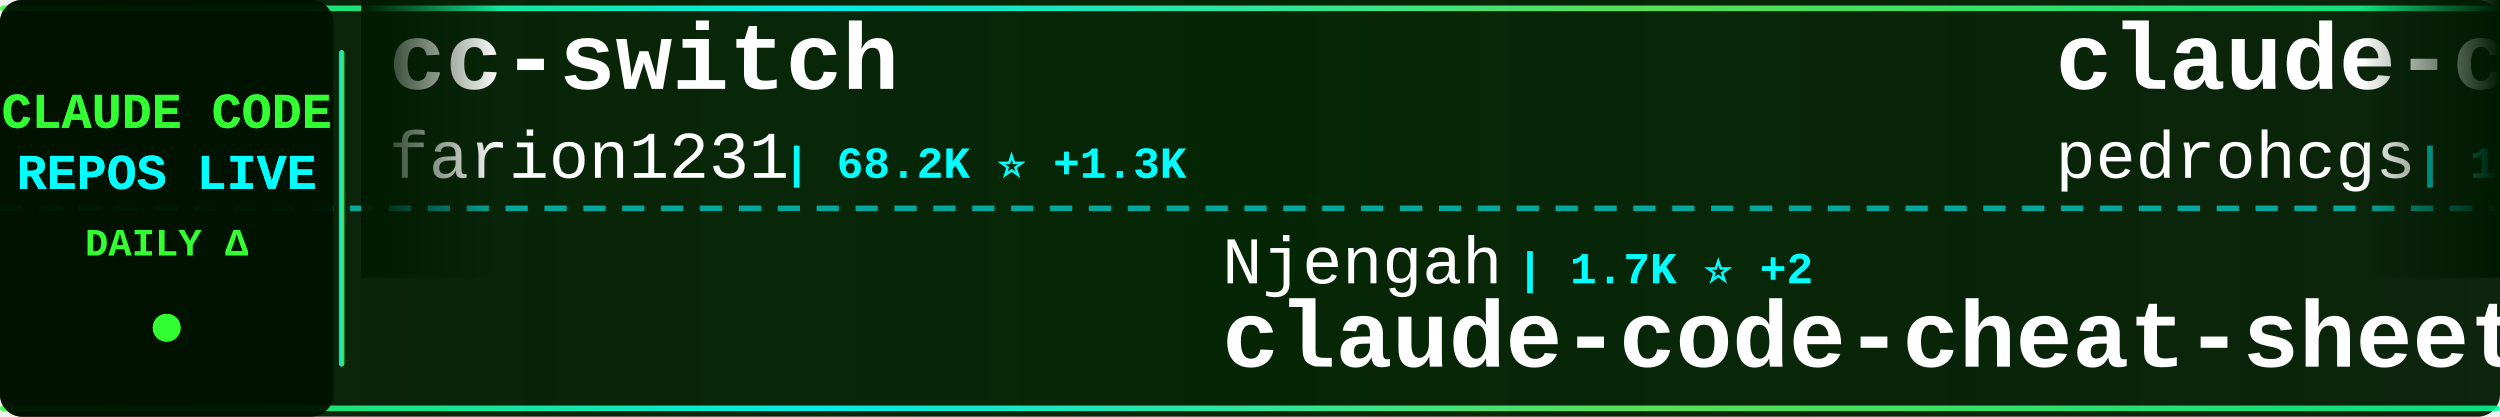
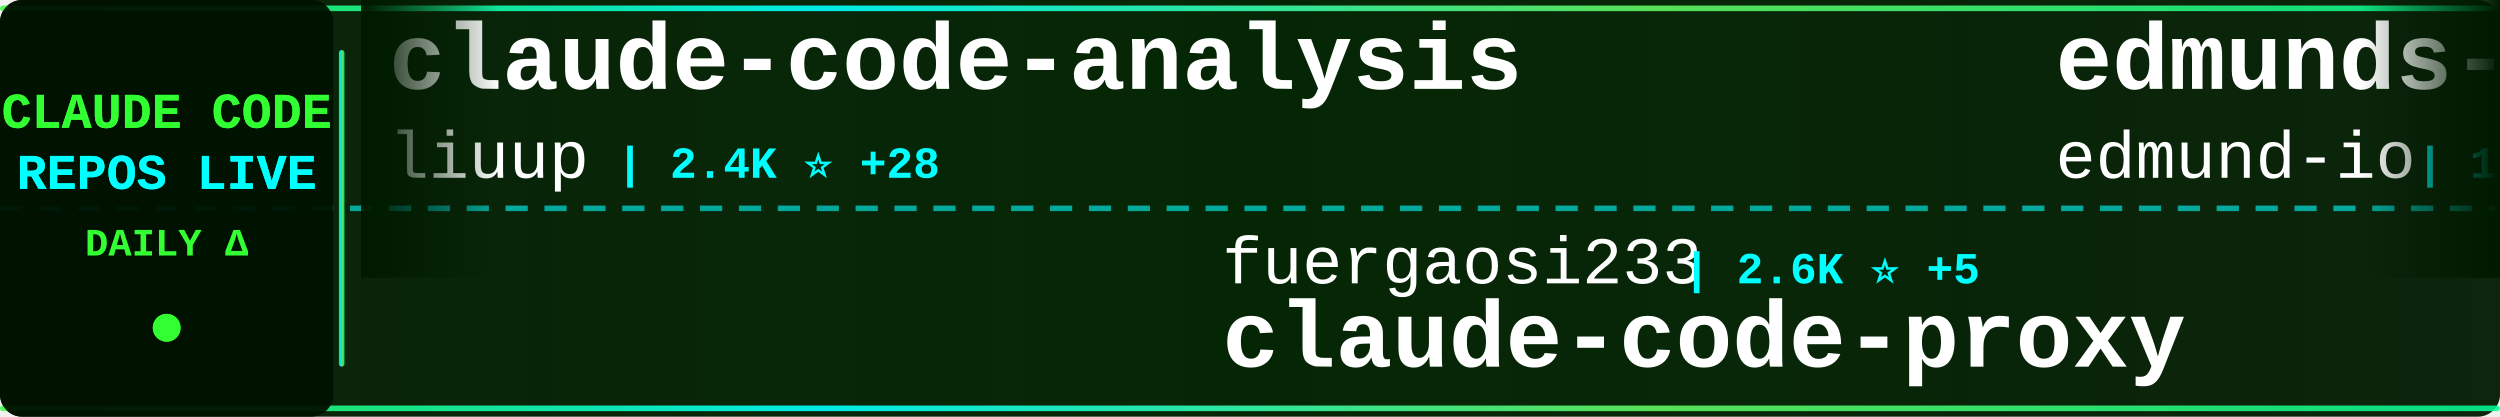
<svg xmlns="http://www.w3.org/2000/svg" width="900" height="150">
  <defs>
    <linearGradient id="tickerBg" x1="0%" y1="0%" x2="100%" y2="0%">
      <stop offset="0%" style="stop-color:#001a00;stop-opacity:0.95" />
      <stop offset="50%" style="stop-color:#002200;stop-opacity:0.98" />
      <stop offset="100%" style="stop-color:#001a00;stop-opacity:0.95" />
    </linearGradient>
    <linearGradient id="borderGrad" x1="0%" y1="0%" x2="100%" y2="0%">
      <stop offset="0%" style="stop-color:#33ff33;stop-opacity:0.85">
        <animate attributeName="stop-opacity" values="0.85;1;0.85" dur="2s" repeatCount="indefinite" />
      </stop>
      <stop offset="33%" style="stop-color:#00ffff;stop-opacity:0.9">
        <animate attributeName="stop-opacity" values="0.9;1;0.9" dur="2.2s" repeatCount="indefinite" />
      </stop>
      <stop offset="66%" style="stop-color:#66ff66;stop-opacity:0.85">
        <animate attributeName="stop-opacity" values="0.85;1;0.85" dur="1.8s" repeatCount="indefinite" />
      </stop>
      <stop offset="100%" style="stop-color:#00ff99;stop-opacity:0.85">
        <animate attributeName="stop-opacity" values="0.85;1;0.85" dur="2s" repeatCount="indefinite" />
      </stop>
    </linearGradient>
    <filter id="textGlow">
      <feGaussianBlur stdDeviation="0.1" result="coloredBlur" />
      <feMerge>
        <feMergeNode in="coloredBlur" />
        <feMergeNode in="SourceGraphic" />
      </feMerge>
    </filter>
    <filter id="metricGlow">
      <feGaussianBlur stdDeviation="0.2" result="coloredBlur" />
      <feMerge>
        <feMergeNode in="coloredBlur" />
        <feMergeNode in="SourceGraphic" />
      </feMerge>
    </filter>
    <linearGradient id="leftFade" x1="0%" y1="0%" x2="100%" y2="0%">
      <stop offset="0%" style="stop-color:#001a00;stop-opacity:1" />
      <stop offset="100%" style="stop-color:#001a00;stop-opacity:0" />
    </linearGradient>
    <linearGradient id="rightFade" x1="0%" y1="0%" x2="100%" y2="0%">
      <stop offset="0%" style="stop-color:#001a00;stop-opacity:0" />
      <stop offset="100%" style="stop-color:#001a00;stop-opacity:1" />
    </linearGradient>
  </defs>
  <rect width="900" height="150" fill="url(#tickerBg)" rx="8" />
  <rect x="0" y="2" width="900" height="2" fill="url(#borderGrad)" rx="1" />
  <rect x="0" y="146" width="900" height="2" fill="url(#borderGrad)" rx="1" />
  <line x1="0" y1="75" x2="900" y2="75" stroke="#00ffff" stroke-width="2" stroke-dasharray="8 6" opacity="0.6" />
  <rect x="0" y="0" width="120" height="150" fill="#001100" opacity="0.95" rx="8" />
  <text x="60" y="46" font-family="'Courier New', monospace" font-size="18" font-weight="bold" fill="#33ff33" text-anchor="middle" filter="url(#textGlow)">
    CLAUDE CODE
  </text>
  <text x="60" y="68" font-family="'Courier New', monospace" font-size="18" font-weight="bold" fill="#00ffff" text-anchor="middle" filter="url(#textGlow)">
    REPOS LIVE
  </text>
  <text x="60" y="92" font-family="'Courier New', monospace" font-size="14" font-weight="bold" fill="#33ff33" text-anchor="middle">
    DAILY Δ
  </text>
  <circle cx="60" cy="118" r="5" fill="#33ff33" filter="url(#metricGlow)">
    <animate attributeName="r" values="4;6;4" dur="1.5s" repeatCount="indefinite" />
    <animate attributeName="opacity" values="0.6;1;0.6" dur="1.5s" repeatCount="indefinite" />
  </circle>
  <rect x="122" y="18" width="2" height="114" fill="url(#borderGrad)" rx="1" />
  <clipPath id="tickerClip">
    <rect x="130" y="0" width="770" height="150" />
  </clipPath>
  <g clip-path="url(#tickerClip)">
    <g id="tickerItems">
      <animateTransform attributeName="transform" attributeType="XML" type="translate" from="0 0" to="-3000 0" dur="54s" repeatCount="indefinite" />
      <g transform="translate(0, 0)">
-         <text x="140" y="32" font-family="'Courier New', monospace" font-size="34" font-weight="bold" fill="#ffffff">cc-switch</text>
-         <text x="140" y="64" font-family="'Courier New', monospace" font-size="24" font-weight="normal" fill="#ffffff" opacity="1.0">farion1231</text>
-         <text x="282" y="64" font-family="'Courier New', monospace" font-size="16" font-weight="bold" fill="#00ffff"> | 68.2K ⭐ +1.3K</text>
+         <text x="140" y="32" font-family="'Courier New', monospace" font-size="34" font-weight="bold" fill="#ffffff">claude-code-analysis</text>
+         <text x="140" y="64" font-family="'Courier New', monospace" font-size="24" font-weight="normal" fill="#ffffff" opacity="1.0">liuup</text>
+         <text x="222" y="64" font-family="'Courier New', monospace" font-size="16" font-weight="bold" fill="#00ffff"> | 2.4K ⭐ +28</text>
      </g>
      <g transform="translate(300, 0)">
-         <text x="140" y="102" font-family="'Courier New', monospace" font-size="24" font-weight="normal" fill="#ffffff" opacity="1.0">Njengah</text>
-         <text x="246" y="102" font-family="'Courier New', monospace" font-size="16" font-weight="bold" fill="#00ffff"> | 1.7K ⭐ +2</text>
-         <text x="140" y="132" font-family="'Courier New', monospace" font-size="34" font-weight="bold" fill="#ffffff">claude-code-cheat-sheet</text>
+         <text x="140" y="102" font-family="'Courier New', monospace" font-size="24" font-weight="normal" fill="#ffffff" opacity="1.0">fuergaosi233</text>
+         <text x="306" y="102" font-family="'Courier New', monospace" font-size="16" font-weight="bold" fill="#00ffff"> | 2.6K ⭐ +5</text>
+         <text x="140" y="132" font-family="'Courier New', monospace" font-size="34" font-weight="bold" fill="#ffffff">claude-code-proxy</text>
      </g>
      <g transform="translate(600, 0)">
-         <text x="140" y="32" font-family="'Courier New', monospace" font-size="34" font-weight="bold" fill="#ffffff">claude-code-my-workflow</text>
-         <text x="140" y="64" font-family="'Courier New', monospace" font-size="24" font-weight="normal" fill="#ffffff" opacity="1.0">pedrohcgs</text>
-         <text x="270" y="64" font-family="'Courier New', monospace" font-size="16" font-weight="bold" fill="#00ffff"> | 1.1K ⭐ +3</text>
+         <text x="140" y="32" font-family="'Courier New', monospace" font-size="34" font-weight="bold" fill="#ffffff">edmunds-claude-code</text>
+         <text x="140" y="64" font-family="'Courier New', monospace" font-size="24" font-weight="normal" fill="#ffffff" opacity="1.0">edmund-io</text>
+         <text x="270" y="64" font-family="'Courier New', monospace" font-size="16" font-weight="bold" fill="#00ffff"> | 1.4K ⭐ +4</text>
      </g>
      <g transform="translate(900, 0)">
-         <text x="140" y="102" font-family="'Courier New', monospace" font-size="24" font-weight="normal" fill="#ffffff" opacity="1.0">lst97</text>
-         <text x="222" y="102" font-family="'Courier New', monospace" font-size="16" font-weight="bold" fill="#00ffff"> | 1.6K ⭐ +2</text>
-         <text x="140" y="132" font-family="'Courier New', monospace" font-size="34" font-weight="bold" fill="#ffffff">claude-code-sub-agents</text>
+         <text x="140" y="102" font-family="'Courier New', monospace" font-size="24" font-weight="normal" fill="#ffffff" opacity="1.0">Maciek-roboblog</text>
+         <text x="342" y="102" font-family="'Courier New', monospace" font-size="16" font-weight="bold" fill="#00ffff"> | 8.0K ⭐ +11</text>
+         <text x="140" y="132" font-family="'Courier New', monospace" font-size="34" font-weight="bold" fill="#ffffff">Claude-Code-Usage-Monito...</text>
      </g>
      <g transform="translate(1200, 0)">
-         <text x="140" y="32" font-family="'Courier New', monospace" font-size="34" font-weight="bold" fill="#ffffff">skills</text>
-         <text x="140" y="64" font-family="'Courier New', monospace" font-size="24" font-weight="normal" fill="#ffffff" opacity="1.0">anthropics</text>
-         <text x="282" y="64" font-family="'Courier New', monospace" font-size="16" font-weight="bold" fill="#00ffff"> | 132.7K ⭐ +731</text>
+         <text x="140" y="32" font-family="'Courier New', monospace" font-size="34" font-weight="bold" fill="#ffffff">claude-code-source</text>
+         <text x="140" y="64" font-family="'Courier New', monospace" font-size="24" font-weight="normal" fill="#ffffff" opacity="1.0">JrCx7scC</text>
+         <text x="258" y="64" font-family="'Courier New', monospace" font-size="16" font-weight="bold" fill="#00ffff"> | 367 ⭐</text>
      </g>
      <g transform="translate(1500, 0)">
-         <text x="140" y="102" font-family="'Courier New', monospace" font-size="24" font-weight="normal" fill="#ffffff" opacity="1.0">davila7</text>
-         <text x="246" y="102" font-family="'Courier New', monospace" font-size="16" font-weight="bold" fill="#00ffff"> | 27.2K ⭐ +48</text>
-         <text x="140" y="132" font-family="'Courier New', monospace" font-size="34" font-weight="bold" fill="#ffffff">claude-code-templates</text>
+         <text x="140" y="102" font-family="'Courier New', monospace" font-size="24" font-weight="normal" fill="#ffffff" opacity="1.0">musistudio</text>
+         <text x="282" y="102" font-family="'Courier New', monospace" font-size="16" font-weight="bold" fill="#00ffff"> | 33.9K ⭐ +59</text>
+         <text x="140" y="132" font-family="'Courier New', monospace" font-size="34" font-weight="bold" fill="#ffffff">claude-code-router</text>
      </g>
      <g transform="translate(1800, 0)">
-         <text x="140" y="32" font-family="'Courier New', monospace" font-size="34" font-weight="bold" fill="#ffffff">free-claude-code</text>
-         <text x="140" y="64" font-family="'Courier New', monospace" font-size="24" font-weight="normal" fill="#ffffff" opacity="1.0">Alishahryar1</text>
-         <text x="306" y="64" font-family="'Courier New', monospace" font-size="16" font-weight="bold" fill="#00ffff"> | 24.0K ⭐ +292</text>
+         <text x="140" y="32" font-family="'Courier New', monospace" font-size="34" font-weight="bold" fill="#ffffff">claude-code-webui</text>
+         <text x="140" y="64" font-family="'Courier New', monospace" font-size="24" font-weight="normal" fill="#ffffff" opacity="1.0">sugyan</text>
+         <text x="234" y="64" font-family="'Courier New', monospace" font-size="16" font-weight="bold" fill="#00ffff"> | 1.1K ⭐ +1</text>
      </g>
      <g transform="translate(2100, 0)">
-         <text x="140" y="102" font-family="'Courier New', monospace" font-size="24" font-weight="normal" fill="#ffffff" opacity="1.0">kodu-ai</text>
-         <text x="246" y="102" font-family="'Courier New', monospace" font-size="16" font-weight="bold" fill="#00ffff"> | 5.3K ⭐</text>
-         <text x="140" y="132" font-family="'Courier New', monospace" font-size="34" font-weight="bold" fill="#ffffff">claude-coder</text>
+         <text x="140" y="102" font-family="'Courier New', monospace" font-size="24" font-weight="normal" fill="#ffffff" opacity="1.0">AprilNEA</text>
+         <text x="258" y="102" font-family="'Courier New', monospace" font-size="16" font-weight="bold" fill="#00ffff"> | 377 ⭐</text>
+         <text x="140" y="132" font-family="'Courier New', monospace" font-size="34" font-weight="bold" fill="#ffffff">claude-code-source</text>
      </g>
      <g transform="translate(2400, 0)">
-         <text x="140" y="32" font-family="'Courier New', monospace" font-size="34" font-weight="bold" fill="#ffffff">claude-code-local</text>
-         <text x="140" y="64" font-family="'Courier New', monospace" font-size="24" font-weight="normal" fill="#ffffff" opacity="1.0">nicedreamzapp</text>
-         <text x="318" y="64" font-family="'Courier New', monospace" font-size="16" font-weight="bold" fill="#00ffff"> | 2.6K ⭐ +29</text>
+         <text x="140" y="32" font-family="'Courier New', monospace" font-size="34" font-weight="bold" fill="#ffffff">awesome-claude-code-suba...</text>
+         <text x="140" y="64" font-family="'Courier New', monospace" font-size="24" font-weight="normal" fill="#ffffff" opacity="1.0">VoltAgent</text>
+         <text x="270" y="64" font-family="'Courier New', monospace" font-size="16" font-weight="bold" fill="#00ffff"> | 19.6K ⭐ +87</text>
      </g>
      <g transform="translate(2700, 0)">
-         <text x="140" y="102" font-family="'Courier New', monospace" font-size="24" font-weight="normal" fill="#ffffff" opacity="1.0">repowise-dev</text>
-         <text x="306" y="102" font-family="'Courier New', monospace" font-size="16" font-weight="bold" fill="#00ffff"> | 998 ⭐</text>
-         <text x="140" y="132" font-family="'Courier New', monospace" font-size="34" font-weight="bold" fill="#ffffff">claude-code-prompts</text>
+         <text x="140" y="102" font-family="'Courier New', monospace" font-size="24" font-weight="normal" fill="#ffffff" opacity="1.0">forrestchang</text>
+         <text x="306" y="102" font-family="'Courier New', monospace" font-size="16" font-weight="bold" fill="#00ffff"> | 126.5K ⭐ +1.7K</text>
+         <text x="140" y="132" font-family="'Courier New', monospace" font-size="34" font-weight="bold" fill="#ffffff">andrej-karpathy-skills</text>
      </g>
      <g transform="translate(3000, 0)">
-         <text x="140" y="32" font-family="'Courier New', monospace" font-size="34" font-weight="bold" fill="#ffffff">cc-switch</text>
-         <text x="140" y="64" font-family="'Courier New', monospace" font-size="24" font-weight="normal" fill="#ffffff" opacity="1.0">farion1231</text>
-         <text x="282" y="64" font-family="'Courier New', monospace" font-size="16" font-weight="bold" fill="#00ffff"> | 68.2K ⭐ +1.3K</text>
+         <text x="140" y="32" font-family="'Courier New', monospace" font-size="34" font-weight="bold" fill="#ffffff">claude-code-analysis</text>
+         <text x="140" y="64" font-family="'Courier New', monospace" font-size="24" font-weight="normal" fill="#ffffff" opacity="1.0">liuup</text>
+         <text x="222" y="64" font-family="'Courier New', monospace" font-size="16" font-weight="bold" fill="#00ffff"> | 2.4K ⭐ +28</text>
      </g>
      <g transform="translate(3300, 0)">
-         <text x="140" y="102" font-family="'Courier New', monospace" font-size="24" font-weight="normal" fill="#ffffff" opacity="1.0">Njengah</text>
-         <text x="246" y="102" font-family="'Courier New', monospace" font-size="16" font-weight="bold" fill="#00ffff"> | 1.7K ⭐ +2</text>
-         <text x="140" y="132" font-family="'Courier New', monospace" font-size="34" font-weight="bold" fill="#ffffff">claude-code-cheat-sheet</text>
+         <text x="140" y="102" font-family="'Courier New', monospace" font-size="24" font-weight="normal" fill="#ffffff" opacity="1.0">fuergaosi233</text>
+         <text x="306" y="102" font-family="'Courier New', monospace" font-size="16" font-weight="bold" fill="#00ffff"> | 2.6K ⭐ +5</text>
+         <text x="140" y="132" font-family="'Courier New', monospace" font-size="34" font-weight="bold" fill="#ffffff">claude-code-proxy</text>
      </g>
      <g transform="translate(3600, 0)">
-         <text x="140" y="32" font-family="'Courier New', monospace" font-size="34" font-weight="bold" fill="#ffffff">claude-code-my-workflow</text>
-         <text x="140" y="64" font-family="'Courier New', monospace" font-size="24" font-weight="normal" fill="#ffffff" opacity="1.0">pedrohcgs</text>
-         <text x="270" y="64" font-family="'Courier New', monospace" font-size="16" font-weight="bold" fill="#00ffff"> | 1.1K ⭐ +3</text>
+         <text x="140" y="32" font-family="'Courier New', monospace" font-size="34" font-weight="bold" fill="#ffffff">edmunds-claude-code</text>
+         <text x="140" y="64" font-family="'Courier New', monospace" font-size="24" font-weight="normal" fill="#ffffff" opacity="1.0">edmund-io</text>
+         <text x="270" y="64" font-family="'Courier New', monospace" font-size="16" font-weight="bold" fill="#00ffff"> | 1.4K ⭐ +4</text>
      </g>
      <g transform="translate(3900, 0)">
-         <text x="140" y="102" font-family="'Courier New', monospace" font-size="24" font-weight="normal" fill="#ffffff" opacity="1.0">lst97</text>
-         <text x="222" y="102" font-family="'Courier New', monospace" font-size="16" font-weight="bold" fill="#00ffff"> | 1.6K ⭐ +2</text>
-         <text x="140" y="132" font-family="'Courier New', monospace" font-size="34" font-weight="bold" fill="#ffffff">claude-code-sub-agents</text>
+         <text x="140" y="102" font-family="'Courier New', monospace" font-size="24" font-weight="normal" fill="#ffffff" opacity="1.0">Maciek-roboblog</text>
+         <text x="342" y="102" font-family="'Courier New', monospace" font-size="16" font-weight="bold" fill="#00ffff"> | 8.0K ⭐ +11</text>
+         <text x="140" y="132" font-family="'Courier New', monospace" font-size="34" font-weight="bold" fill="#ffffff">Claude-Code-Usage-Monito...</text>
      </g>
    </g>
  </g>
  <rect x="130" y="0" width="50" height="100" fill="url(#leftFade)" />
  <rect x="850" y="0" width="50" height="100" fill="url(#rightFade)" />
</svg>
